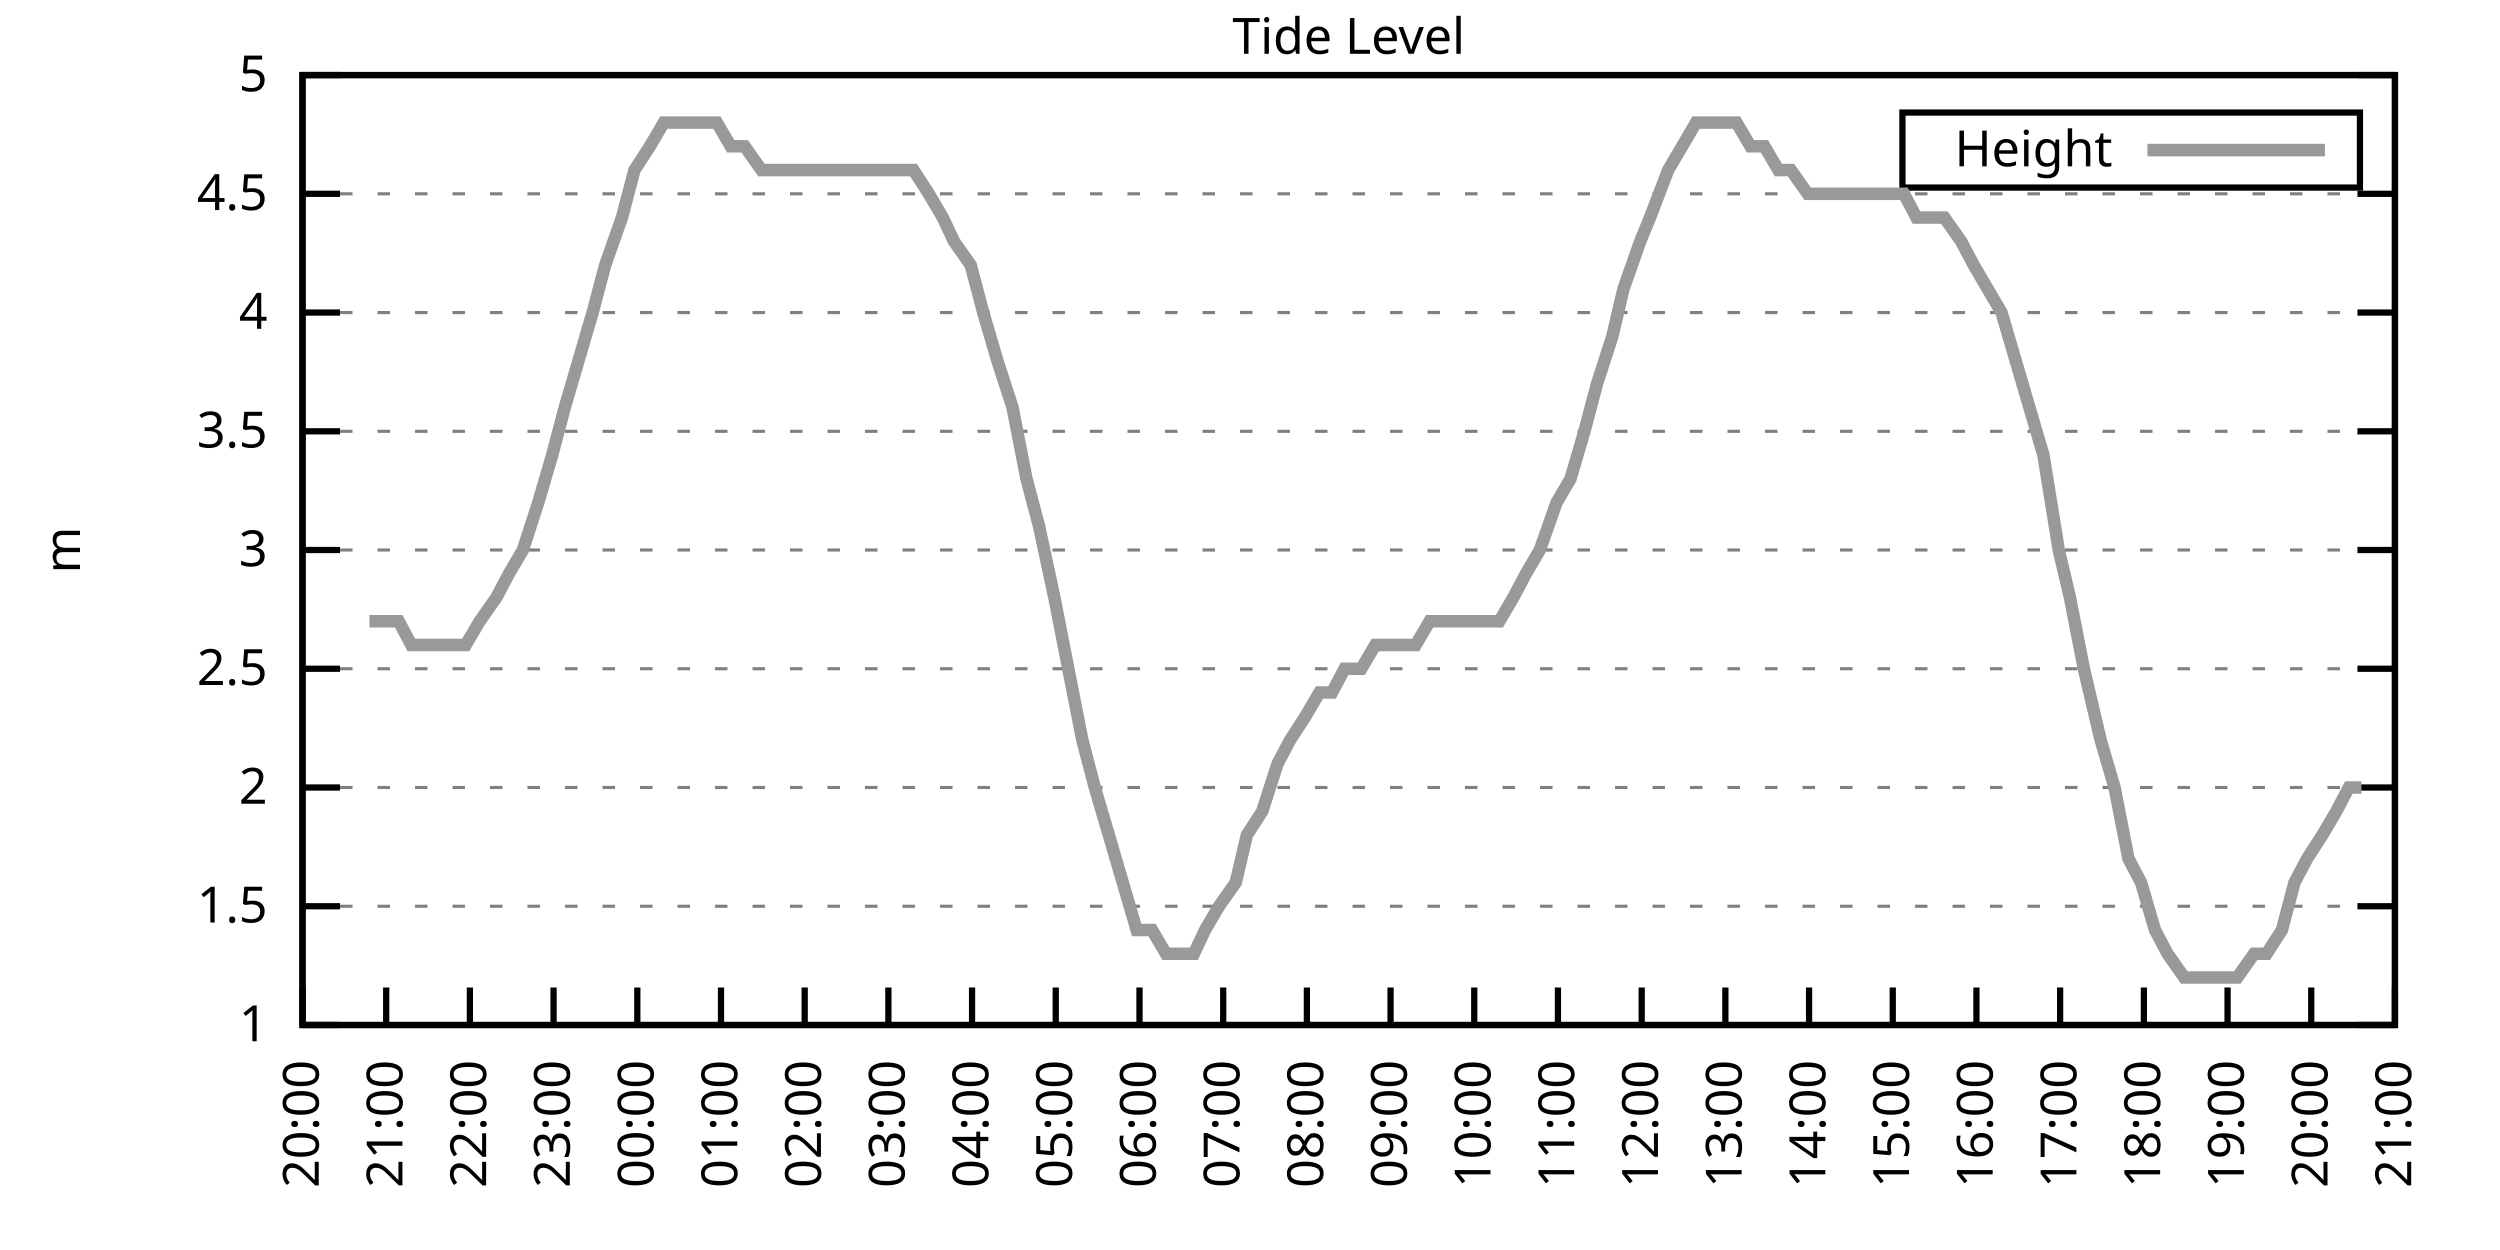
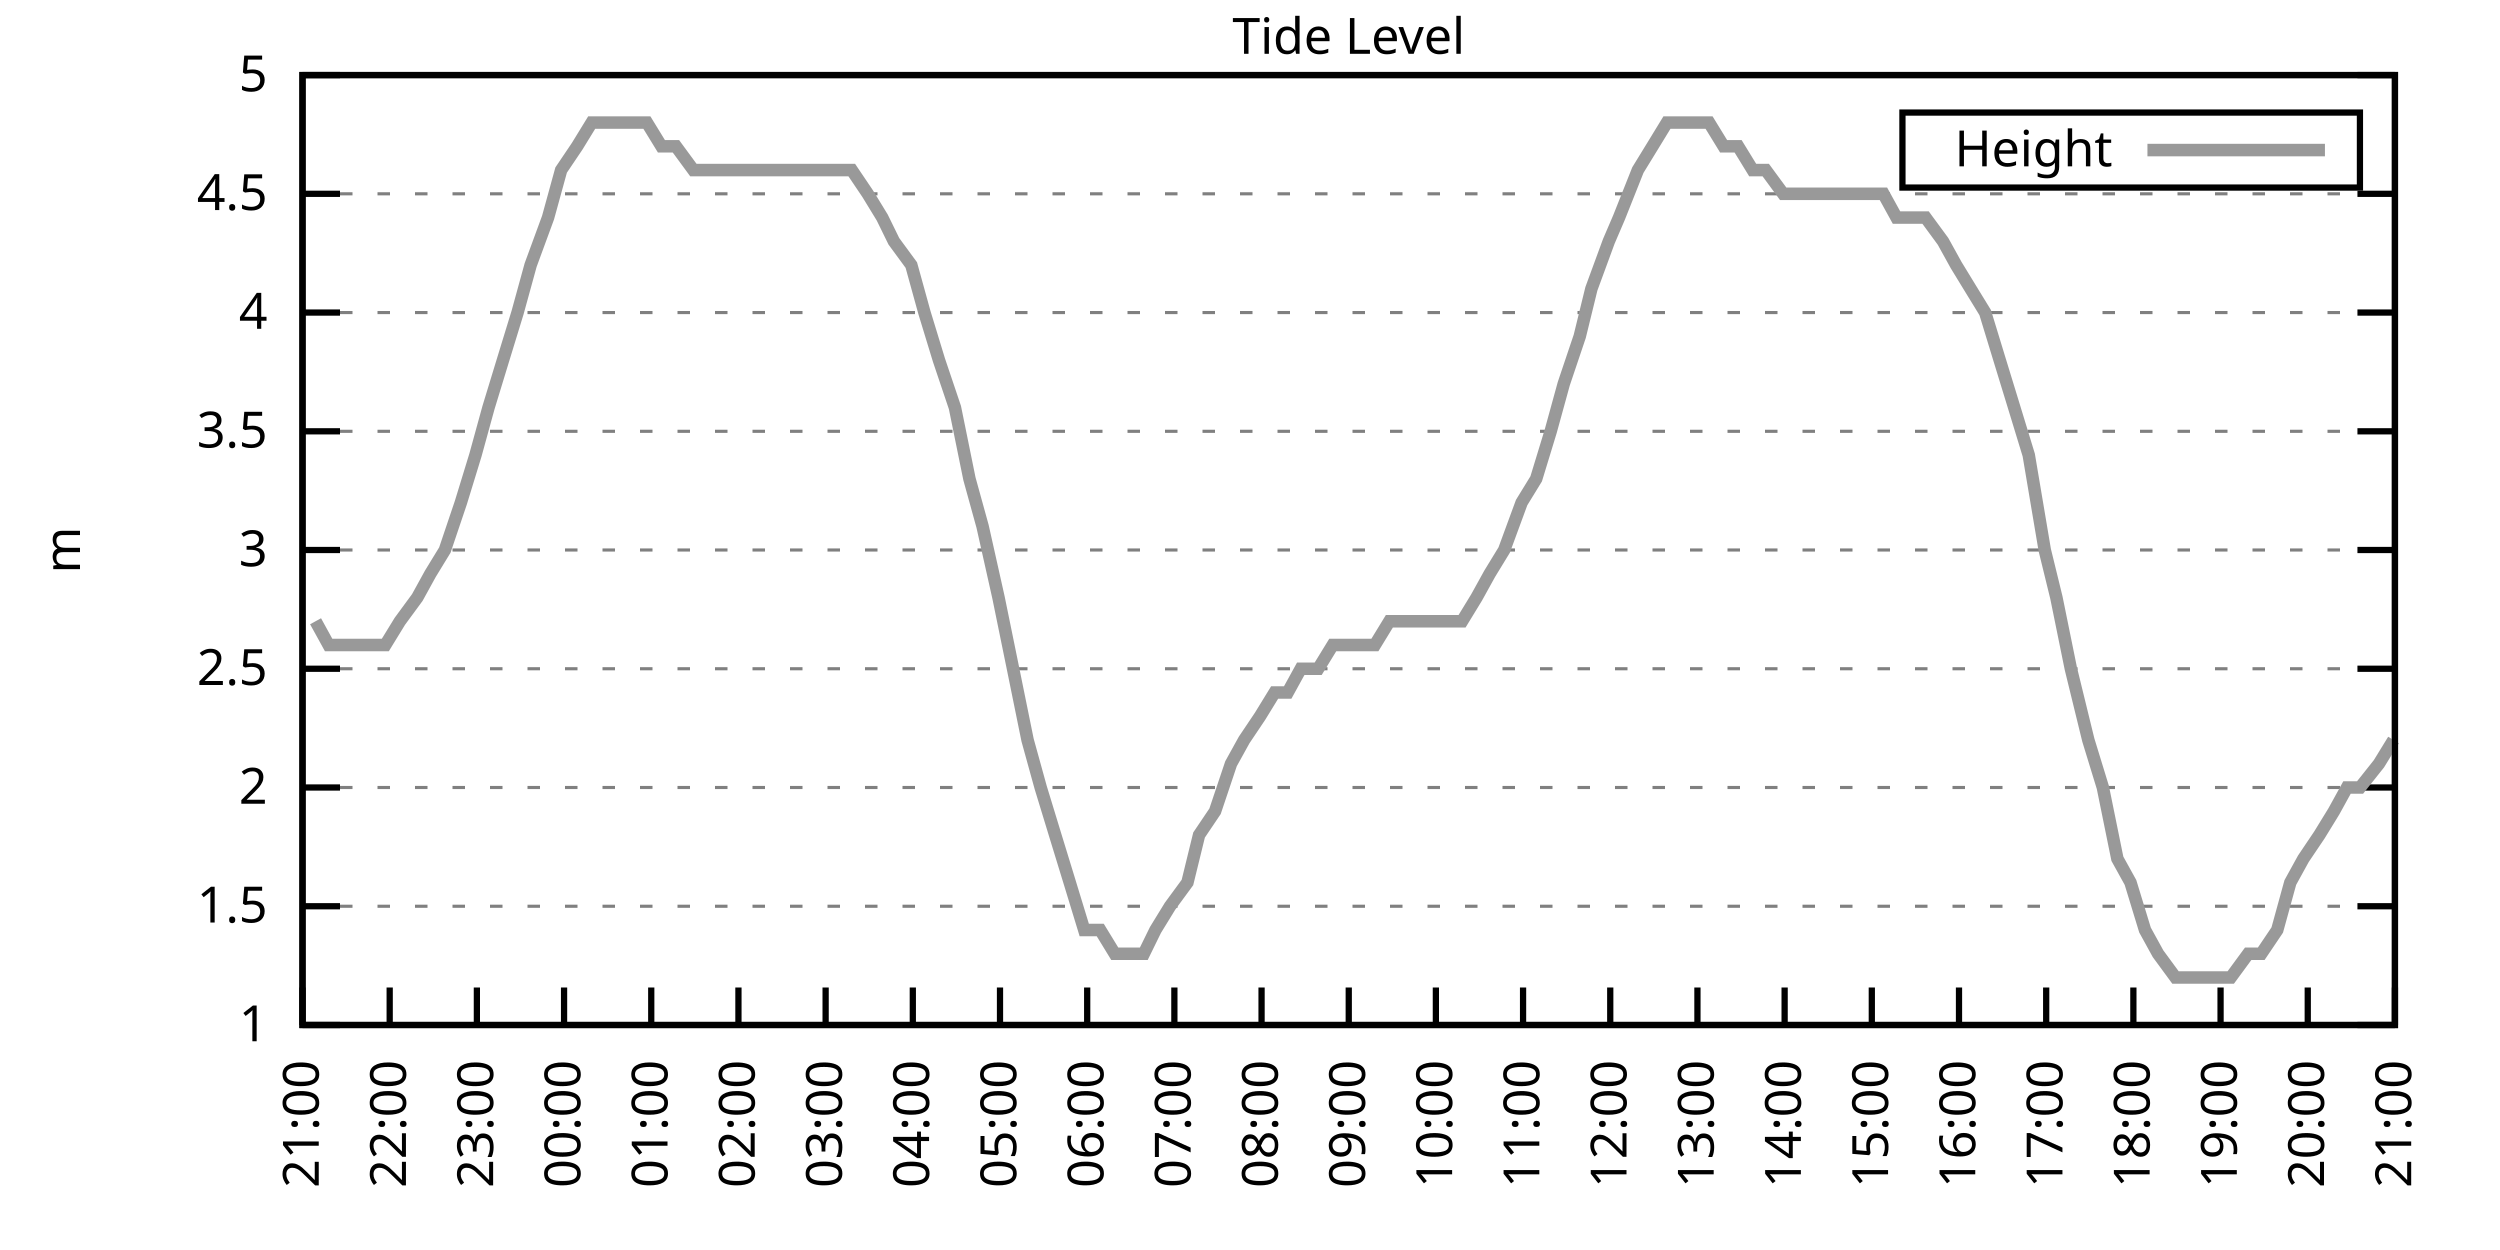
<svg xmlns="http://www.w3.org/2000/svg" xmlns:xlink="http://www.w3.org/1999/xlink" width="400" height="200" viewBox="0 0 400 200">
  <g id="gnuplot_canvas">
    <rect x="0" y="0" width="400" height="200" fill="none" />
    <defs>
      <circle id="gpDot" r="0.5" stroke-width="0.5" stroke="currentColor" />
      <path id="gpPt0" stroke-width="0.333" stroke="currentColor" d="M-1,0 h2 M0,-1 v2" />
      <path id="gpPt1" stroke-width="0.333" stroke="currentColor" d="M-1,-1 L1,1 M1,-1 L-1,1" />
      <path id="gpPt2" stroke-width="0.333" stroke="currentColor" d="M-1,0 L1,0 M0,-1 L0,1 M-1,-1 L1,1 M-1,1 L1,-1" />
      <rect id="gpPt3" stroke-width="0.333" stroke="currentColor" x="-1" y="-1" width="2" height="2" />
      <rect id="gpPt4" stroke-width="0.333" stroke="currentColor" fill="currentColor" x="-1" y="-1" width="2" height="2" />
      <circle id="gpPt5" stroke-width="0.333" stroke="currentColor" cx="0" cy="0" r="1" />
      <use xlink:href="#gpPt5" id="gpPt6" fill="currentColor" stroke="none" />
      <path id="gpPt7" stroke-width="0.333" stroke="currentColor" d="M0,-1.33 L-1.33,0.67 L1.33,0.67 z" />
      <use xlink:href="#gpPt7" id="gpPt8" fill="currentColor" stroke="none" />
      <use xlink:href="#gpPt7" id="gpPt9" stroke="currentColor" transform="rotate(180)" />
      <use xlink:href="#gpPt9" id="gpPt10" fill="currentColor" stroke="none" />
      <use xlink:href="#gpPt3" id="gpPt11" stroke="currentColor" transform="rotate(45)" />
      <use xlink:href="#gpPt11" id="gpPt12" fill="currentColor" stroke="none" />
      <path id="gpPt13" stroke-width="0.333" stroke="currentColor" d="M0,1.330 L1.265,0.411 L0.782,-1.067 L-0.782,-1.076 L-1.265,0.411 z" />
      <use xlink:href="#gpPt13" id="gpPt14" fill="currentColor" stroke="none" />
      <filter id="textbox" filterUnits="objectBoundingBox" x="0" y="0" height="1" width="1">
        <feFlood flood-color="white" flood-opacity="1" result="bgnd" />
        <feComposite in="SourceGraphic" in2="bgnd" operator="atop" />
      </filter>
      <filter id="greybox" filterUnits="objectBoundingBox" x="0" y="0" height="1" width="1">
        <feFlood flood-color="lightgrey" flood-opacity="1" result="grey" />
        <feComposite in="SourceGraphic" in2="grey" operator="atop" />
      </filter>
    </defs>
    <g fill="none" color="white" stroke="currentColor" stroke-width="1.00" stroke-linecap="butt" stroke-linejoin="miter">
</g>
    <g fill="none" color="black" stroke="currentColor" stroke-width="1.00" stroke-linecap="butt" stroke-linejoin="miter">
      <g stroke="none" shape-rendering="crispEdges">
        <polygon fill="rgb(255, 255, 255)" points="48.40,164.00 383.18,164.00 383.18,12.02 48.40,12.02 " />
      </g>
    </g>
    <g fill="none" color="black" stroke="currentColor" stroke-width="1.00" stroke-linecap="butt" stroke-linejoin="miter">
</g>
    <g fill="none" color="black" stroke="black" stroke-width="0.50" stroke-linecap="butt" stroke-linejoin="miter">
</g>
    <g fill="none" color="gray" stroke="currentColor" stroke-width="0.50" stroke-linecap="butt" stroke-linejoin="miter">
      <path stroke="gray" stroke-dasharray="2,4" class="gridline" d="M48.40,164.00 L383.19,164.00  " />
    </g>
    <g fill="none" color="gray" stroke="gray" stroke-width="1.00" stroke-linecap="butt" stroke-linejoin="miter">
</g>
    <g fill="none" color="black" stroke="currentColor" stroke-width="1.00" stroke-linecap="butt" stroke-linejoin="miter">
      <path stroke="black" d="M48.40,164.00 L54.40,164.00 M383.19,164.00 L377.19,164.00  " />
      <g transform="translate(42.80,166.60)" stroke="none" fill="black" font-family="Sans" font-size="8.00" text-anchor="end">
        <text>
          <tspan font-family="Sans"> 1</tspan>
        </text>
      </g>
    </g>
    <g fill="none" color="black" stroke="currentColor" stroke-width="1.00" stroke-linecap="butt" stroke-linejoin="miter">
</g>
    <g fill="none" color="black" stroke="black" stroke-width="0.50" stroke-linecap="butt" stroke-linejoin="miter">
</g>
    <g fill="none" color="gray" stroke="currentColor" stroke-width="0.50" stroke-linecap="butt" stroke-linejoin="miter">
      <path stroke="gray" stroke-dasharray="2,4" class="gridline" d="M48.40,145.00 L383.19,145.00  " />
    </g>
    <g fill="none" color="gray" stroke="gray" stroke-width="1.00" stroke-linecap="butt" stroke-linejoin="miter">
</g>
    <g fill="none" color="black" stroke="currentColor" stroke-width="1.00" stroke-linecap="butt" stroke-linejoin="miter">
      <path stroke="black" d="M48.40,145.00 L54.40,145.00 M383.19,145.00 L377.19,145.00  " />
      <g transform="translate(42.80,147.60)" stroke="none" fill="black" font-family="Sans" font-size="8.00" text-anchor="end">
        <text>
          <tspan font-family="Sans"> 1.5</tspan>
        </text>
      </g>
    </g>
    <g fill="none" color="black" stroke="currentColor" stroke-width="1.00" stroke-linecap="butt" stroke-linejoin="miter">
</g>
    <g fill="none" color="black" stroke="black" stroke-width="0.50" stroke-linecap="butt" stroke-linejoin="miter">
</g>
    <g fill="none" color="gray" stroke="currentColor" stroke-width="0.50" stroke-linecap="butt" stroke-linejoin="miter">
      <path stroke="gray" stroke-dasharray="2,4" class="gridline" d="M48.40,126.00 L383.19,126.00  " />
    </g>
    <g fill="none" color="gray" stroke="gray" stroke-width="1.00" stroke-linecap="butt" stroke-linejoin="miter">
</g>
    <g fill="none" color="black" stroke="currentColor" stroke-width="1.00" stroke-linecap="butt" stroke-linejoin="miter">
      <path stroke="black" d="M48.40,126.00 L54.40,126.00 M383.19,126.00 L377.19,126.00  " />
      <g transform="translate(42.80,128.60)" stroke="none" fill="black" font-family="Sans" font-size="8.00" text-anchor="end">
        <text>
          <tspan font-family="Sans"> 2</tspan>
        </text>
      </g>
    </g>
    <g fill="none" color="black" stroke="currentColor" stroke-width="1.00" stroke-linecap="butt" stroke-linejoin="miter">
</g>
    <g fill="none" color="black" stroke="black" stroke-width="0.50" stroke-linecap="butt" stroke-linejoin="miter">
</g>
    <g fill="none" color="gray" stroke="currentColor" stroke-width="0.50" stroke-linecap="butt" stroke-linejoin="miter">
      <path stroke="gray" stroke-dasharray="2,4" class="gridline" d="M48.40,107.00 L383.19,107.00  " />
    </g>
    <g fill="none" color="gray" stroke="gray" stroke-width="1.00" stroke-linecap="butt" stroke-linejoin="miter">
</g>
    <g fill="none" color="black" stroke="currentColor" stroke-width="1.00" stroke-linecap="butt" stroke-linejoin="miter">
      <path stroke="black" d="M48.40,107.00 L54.40,107.00 M383.19,107.00 L377.19,107.00  " />
      <g transform="translate(42.80,109.60)" stroke="none" fill="black" font-family="Sans" font-size="8.00" text-anchor="end">
        <text>
          <tspan font-family="Sans"> 2.5</tspan>
        </text>
      </g>
    </g>
    <g fill="none" color="black" stroke="currentColor" stroke-width="1.00" stroke-linecap="butt" stroke-linejoin="miter">
</g>
    <g fill="none" color="black" stroke="black" stroke-width="0.50" stroke-linecap="butt" stroke-linejoin="miter">
</g>
    <g fill="none" color="gray" stroke="currentColor" stroke-width="0.50" stroke-linecap="butt" stroke-linejoin="miter">
      <path stroke="gray" stroke-dasharray="2,4" class="gridline" d="M48.40,88.00 L383.19,88.00  " />
    </g>
    <g fill="none" color="gray" stroke="gray" stroke-width="1.00" stroke-linecap="butt" stroke-linejoin="miter">
</g>
    <g fill="none" color="black" stroke="currentColor" stroke-width="1.00" stroke-linecap="butt" stroke-linejoin="miter">
      <path stroke="black" d="M48.40,88.00 L54.40,88.00 M383.19,88.00 L377.19,88.00  " />
      <g transform="translate(42.80,90.60)" stroke="none" fill="black" font-family="Sans" font-size="8.00" text-anchor="end">
        <text>
          <tspan font-family="Sans"> 3</tspan>
        </text>
      </g>
    </g>
    <g fill="none" color="black" stroke="currentColor" stroke-width="1.00" stroke-linecap="butt" stroke-linejoin="miter">
</g>
    <g fill="none" color="black" stroke="black" stroke-width="0.50" stroke-linecap="butt" stroke-linejoin="miter">
</g>
    <g fill="none" color="gray" stroke="currentColor" stroke-width="0.50" stroke-linecap="butt" stroke-linejoin="miter">
      <path stroke="gray" stroke-dasharray="2,4" class="gridline" d="M48.40,69.01 L383.19,69.01  " />
    </g>
    <g fill="none" color="gray" stroke="gray" stroke-width="1.00" stroke-linecap="butt" stroke-linejoin="miter">
</g>
    <g fill="none" color="black" stroke="currentColor" stroke-width="1.00" stroke-linecap="butt" stroke-linejoin="miter">
      <path stroke="black" d="M48.40,69.01 L54.40,69.01 M383.19,69.01 L377.19,69.01  " />
      <g transform="translate(42.80,71.61)" stroke="none" fill="black" font-family="Sans" font-size="8.00" text-anchor="end">
        <text>
          <tspan font-family="Sans"> 3.5</tspan>
        </text>
      </g>
    </g>
    <g fill="none" color="black" stroke="currentColor" stroke-width="1.00" stroke-linecap="butt" stroke-linejoin="miter">
</g>
    <g fill="none" color="black" stroke="black" stroke-width="0.50" stroke-linecap="butt" stroke-linejoin="miter">
</g>
    <g fill="none" color="gray" stroke="currentColor" stroke-width="0.50" stroke-linecap="butt" stroke-linejoin="miter">
      <path stroke="gray" stroke-dasharray="2,4" class="gridline" d="M48.40,50.01 L383.19,50.01  " />
    </g>
    <g fill="none" color="gray" stroke="gray" stroke-width="1.00" stroke-linecap="butt" stroke-linejoin="miter">
</g>
    <g fill="none" color="black" stroke="currentColor" stroke-width="1.00" stroke-linecap="butt" stroke-linejoin="miter">
      <path stroke="black" d="M48.40,50.01 L54.40,50.01 M383.19,50.01 L377.19,50.01  " />
      <g transform="translate(42.80,52.61)" stroke="none" fill="black" font-family="Sans" font-size="8.00" text-anchor="end">
        <text>
          <tspan font-family="Sans"> 4</tspan>
        </text>
      </g>
    </g>
    <g fill="none" color="black" stroke="currentColor" stroke-width="1.00" stroke-linecap="butt" stroke-linejoin="miter">
</g>
    <g fill="none" color="black" stroke="black" stroke-width="0.50" stroke-linecap="butt" stroke-linejoin="miter">
</g>
    <g fill="none" color="gray" stroke="currentColor" stroke-width="0.50" stroke-linecap="butt" stroke-linejoin="miter">
      <path stroke="gray" stroke-dasharray="2,4" class="gridline" d="M48.40,31.01 L383.19,31.01  " />
    </g>
    <g fill="none" color="gray" stroke="gray" stroke-width="1.00" stroke-linecap="butt" stroke-linejoin="miter">
</g>
    <g fill="none" color="black" stroke="currentColor" stroke-width="1.00" stroke-linecap="butt" stroke-linejoin="miter">
      <path stroke="black" d="M48.40,31.01 L54.40,31.01 M383.19,31.01 L377.19,31.01  " />
      <g transform="translate(42.80,33.61)" stroke="none" fill="black" font-family="Sans" font-size="8.00" text-anchor="end">
        <text>
          <tspan font-family="Sans"> 4.5</tspan>
        </text>
      </g>
    </g>
    <g fill="none" color="black" stroke="currentColor" stroke-width="1.00" stroke-linecap="butt" stroke-linejoin="miter">
</g>
    <g fill="none" color="black" stroke="black" stroke-width="0.50" stroke-linecap="butt" stroke-linejoin="miter">
</g>
    <g fill="none" color="gray" stroke="currentColor" stroke-width="0.50" stroke-linecap="butt" stroke-linejoin="miter">
      <path stroke="gray" stroke-dasharray="2,4" class="gridline" d="M48.40,12.01 L383.19,12.01  " />
    </g>
    <g fill="none" color="gray" stroke="gray" stroke-width="1.00" stroke-linecap="butt" stroke-linejoin="miter">
</g>
    <g fill="none" color="black" stroke="currentColor" stroke-width="1.00" stroke-linecap="butt" stroke-linejoin="miter">
      <path stroke="black" d="M48.40,12.01 L54.40,12.01 M383.19,12.01 L377.19,12.01  " />
      <g transform="translate(42.80,14.61)" stroke="none" fill="black" font-family="Sans" font-size="8.00" text-anchor="end">
        <text>
          <tspan font-family="Sans"> 5</tspan>
        </text>
      </g>
    </g>
    <g fill="none" color="black" stroke="currentColor" stroke-width="1.00" stroke-linecap="butt" stroke-linejoin="miter">
      <path stroke="black" d="M48.40,164.00 L48.40,158.00  " />
      <g transform="translate(51.00,169.60) rotate(270.00)" stroke="none" fill="black" font-family="Sans" font-size="8.00" text-anchor="end">
        <text>
-           <tspan font-family="Sans">20:00</tspan>
-         </text>
-       </g>
-     </g>
-     <g fill="none" color="black" stroke="currentColor" stroke-width="1.00" stroke-linecap="butt" stroke-linejoin="miter">
-       <path stroke="black" d="M61.79,164.00 L61.79,158.00  " />
-       <g transform="translate(64.39,169.60) rotate(270.00)" stroke="none" fill="black" font-family="Sans" font-size="8.00" text-anchor="end">
-         <text>
          <tspan font-family="Sans">21:00</tspan>
        </text>
      </g>
    </g>
    <g fill="none" color="black" stroke="currentColor" stroke-width="1.00" stroke-linecap="butt" stroke-linejoin="miter">
-       <path stroke="black" d="M75.18,164.00 L75.18,158.00  " />
-       <g transform="translate(77.78,169.60) rotate(270.00)" stroke="none" fill="black" font-family="Sans" font-size="8.00" text-anchor="end">
+       <path stroke="black" d="M62.35,164.00 L62.35,158.00  " />
+       <g transform="translate(64.95,169.60) rotate(270.00)" stroke="none" fill="black" font-family="Sans" font-size="8.00" text-anchor="end">
        <text>
          <tspan font-family="Sans">22:00</tspan>
        </text>
      </g>
    </g>
    <g fill="none" color="black" stroke="currentColor" stroke-width="1.00" stroke-linecap="butt" stroke-linejoin="miter">
-       <path stroke="black" d="M88.57,164.00 L88.57,158.00  " />
-       <g transform="translate(91.17,169.60) rotate(270.00)" stroke="none" fill="black" font-family="Sans" font-size="8.00" text-anchor="end">
+       <path stroke="black" d="M76.30,164.00 L76.30,158.00  " />
+       <g transform="translate(78.90,169.60) rotate(270.00)" stroke="none" fill="black" font-family="Sans" font-size="8.00" text-anchor="end">
        <text>
          <tspan font-family="Sans">23:00</tspan>
        </text>
      </g>
    </g>
    <g fill="none" color="black" stroke="currentColor" stroke-width="1.00" stroke-linecap="butt" stroke-linejoin="miter">
-       <path stroke="black" d="M101.97,164.00 L101.97,158.00  " />
-       <g transform="translate(104.57,169.60) rotate(270.00)" stroke="none" fill="black" font-family="Sans" font-size="8.00" text-anchor="end">
+       <path stroke="black" d="M90.25,164.00 L90.25,158.00  " />
+       <g transform="translate(92.85,169.60) rotate(270.00)" stroke="none" fill="black" font-family="Sans" font-size="8.00" text-anchor="end">
        <text>
          <tspan font-family="Sans">00:00</tspan>
        </text>
      </g>
    </g>
    <g fill="none" color="black" stroke="currentColor" stroke-width="1.00" stroke-linecap="butt" stroke-linejoin="miter">
-       <path stroke="black" d="M115.36,164.00 L115.36,158.00  " />
-       <g transform="translate(117.96,169.60) rotate(270.00)" stroke="none" fill="black" font-family="Sans" font-size="8.00" text-anchor="end">
+       <path stroke="black" d="M104.20,164.00 L104.20,158.00  " />
+       <g transform="translate(106.80,169.60) rotate(270.00)" stroke="none" fill="black" font-family="Sans" font-size="8.00" text-anchor="end">
        <text>
          <tspan font-family="Sans">01:00</tspan>
        </text>
      </g>
    </g>
    <g fill="none" color="black" stroke="currentColor" stroke-width="1.00" stroke-linecap="butt" stroke-linejoin="miter">
-       <path stroke="black" d="M128.75,164.00 L128.75,158.00  " />
-       <g transform="translate(131.35,169.60) rotate(270.00)" stroke="none" fill="black" font-family="Sans" font-size="8.00" text-anchor="end">
+       <path stroke="black" d="M118.15,164.00 L118.15,158.00  " />
+       <g transform="translate(120.75,169.60) rotate(270.00)" stroke="none" fill="black" font-family="Sans" font-size="8.00" text-anchor="end">
        <text>
          <tspan font-family="Sans">02:00</tspan>
        </text>
      </g>
    </g>
    <g fill="none" color="black" stroke="currentColor" stroke-width="1.00" stroke-linecap="butt" stroke-linejoin="miter">
-       <path stroke="black" d="M142.14,164.00 L142.14,158.00  " />
-       <g transform="translate(144.74,169.60) rotate(270.00)" stroke="none" fill="black" font-family="Sans" font-size="8.00" text-anchor="end">
+       <path stroke="black" d="M132.10,164.00 L132.10,158.00  " />
+       <g transform="translate(134.70,169.60) rotate(270.00)" stroke="none" fill="black" font-family="Sans" font-size="8.00" text-anchor="end">
        <text>
          <tspan font-family="Sans">03:00</tspan>
        </text>
      </g>
    </g>
    <g fill="none" color="black" stroke="currentColor" stroke-width="1.00" stroke-linecap="butt" stroke-linejoin="miter">
-       <path stroke="black" d="M155.53,164.00 L155.53,158.00  " />
-       <g transform="translate(158.13,169.60) rotate(270.00)" stroke="none" fill="black" font-family="Sans" font-size="8.00" text-anchor="end">
+       <path stroke="black" d="M146.05,164.00 L146.05,158.00  " />
+       <g transform="translate(148.65,169.60) rotate(270.00)" stroke="none" fill="black" font-family="Sans" font-size="8.00" text-anchor="end">
        <text>
          <tspan font-family="Sans">04:00</tspan>
        </text>
      </g>
    </g>
    <g fill="none" color="black" stroke="currentColor" stroke-width="1.00" stroke-linecap="butt" stroke-linejoin="miter">
-       <path stroke="black" d="M168.92,164.00 L168.92,158.00  " />
-       <g transform="translate(171.52,169.60) rotate(270.00)" stroke="none" fill="black" font-family="Sans" font-size="8.00" text-anchor="end">
+       <path stroke="black" d="M160.00,164.00 L160.00,158.00  " />
+       <g transform="translate(162.60,169.60) rotate(270.00)" stroke="none" fill="black" font-family="Sans" font-size="8.00" text-anchor="end">
        <text>
          <tspan font-family="Sans">05:00</tspan>
        </text>
      </g>
    </g>
    <g fill="none" color="black" stroke="currentColor" stroke-width="1.00" stroke-linecap="butt" stroke-linejoin="miter">
-       <path stroke="black" d="M182.32,164.00 L182.32,158.00  " />
-       <g transform="translate(184.92,169.60) rotate(270.00)" stroke="none" fill="black" font-family="Sans" font-size="8.00" text-anchor="end">
+       <path stroke="black" d="M173.95,164.00 L173.95,158.00  " />
+       <g transform="translate(176.55,169.60) rotate(270.00)" stroke="none" fill="black" font-family="Sans" font-size="8.00" text-anchor="end">
        <text>
          <tspan font-family="Sans">06:00</tspan>
        </text>
      </g>
    </g>
    <g fill="none" color="black" stroke="currentColor" stroke-width="1.00" stroke-linecap="butt" stroke-linejoin="miter">
-       <path stroke="black" d="M195.71,164.00 L195.71,158.00  " />
-       <g transform="translate(198.31,169.60) rotate(270.00)" stroke="none" fill="black" font-family="Sans" font-size="8.00" text-anchor="end">
+       <path stroke="black" d="M187.90,164.00 L187.90,158.00  " />
+       <g transform="translate(190.50,169.60) rotate(270.00)" stroke="none" fill="black" font-family="Sans" font-size="8.00" text-anchor="end">
        <text>
          <tspan font-family="Sans">07:00</tspan>
        </text>
      </g>
    </g>
    <g fill="none" color="black" stroke="currentColor" stroke-width="1.00" stroke-linecap="butt" stroke-linejoin="miter">
-       <path stroke="black" d="M209.10,164.00 L209.10,158.00  " />
-       <g transform="translate(211.70,169.60) rotate(270.00)" stroke="none" fill="black" font-family="Sans" font-size="8.00" text-anchor="end">
+       <path stroke="black" d="M201.85,164.00 L201.85,158.00  " />
+       <g transform="translate(204.45,169.60) rotate(270.00)" stroke="none" fill="black" font-family="Sans" font-size="8.00" text-anchor="end">
        <text>
          <tspan font-family="Sans">08:00</tspan>
        </text>
      </g>
    </g>
    <g fill="none" color="black" stroke="currentColor" stroke-width="1.00" stroke-linecap="butt" stroke-linejoin="miter">
-       <path stroke="black" d="M222.49,164.00 L222.49,158.00  " />
-       <g transform="translate(225.09,169.60) rotate(270.00)" stroke="none" fill="black" font-family="Sans" font-size="8.00" text-anchor="end">
+       <path stroke="black" d="M215.80,164.00 L215.80,158.00  " />
+       <g transform="translate(218.40,169.60) rotate(270.00)" stroke="none" fill="black" font-family="Sans" font-size="8.00" text-anchor="end">
        <text>
          <tspan font-family="Sans">09:00</tspan>
        </text>
      </g>
    </g>
    <g fill="none" color="black" stroke="currentColor" stroke-width="1.00" stroke-linecap="butt" stroke-linejoin="miter">
-       <path stroke="black" d="M235.88,164.00 L235.88,158.00  " />
-       <g transform="translate(238.48,169.60) rotate(270.00)" stroke="none" fill="black" font-family="Sans" font-size="8.00" text-anchor="end">
+       <path stroke="black" d="M229.74,164.00 L229.74,158.00  " />
+       <g transform="translate(232.34,169.60) rotate(270.00)" stroke="none" fill="black" font-family="Sans" font-size="8.00" text-anchor="end">
        <text>
          <tspan font-family="Sans">10:00</tspan>
        </text>
      </g>
    </g>
    <g fill="none" color="black" stroke="currentColor" stroke-width="1.00" stroke-linecap="butt" stroke-linejoin="miter">
-       <path stroke="black" d="M249.27,164.00 L249.27,158.00  " />
-       <g transform="translate(251.87,169.60) rotate(270.00)" stroke="none" fill="black" font-family="Sans" font-size="8.00" text-anchor="end">
+       <path stroke="black" d="M243.69,164.00 L243.69,158.00  " />
+       <g transform="translate(246.29,169.60) rotate(270.00)" stroke="none" fill="black" font-family="Sans" font-size="8.00" text-anchor="end">
        <text>
          <tspan font-family="Sans">11:00</tspan>
        </text>
      </g>
    </g>
    <g fill="none" color="black" stroke="currentColor" stroke-width="1.00" stroke-linecap="butt" stroke-linejoin="miter">
-       <path stroke="black" d="M262.67,164.00 L262.67,158.00  " />
-       <g transform="translate(265.27,169.60) rotate(270.00)" stroke="none" fill="black" font-family="Sans" font-size="8.00" text-anchor="end">
+       <path stroke="black" d="M257.64,164.00 L257.64,158.00  " />
+       <g transform="translate(260.24,169.60) rotate(270.00)" stroke="none" fill="black" font-family="Sans" font-size="8.00" text-anchor="end">
        <text>
          <tspan font-family="Sans">12:00</tspan>
        </text>
      </g>
    </g>
    <g fill="none" color="black" stroke="currentColor" stroke-width="1.00" stroke-linecap="butt" stroke-linejoin="miter">
-       <path stroke="black" d="M276.06,164.00 L276.06,158.00  " />
-       <g transform="translate(278.66,169.60) rotate(270.00)" stroke="none" fill="black" font-family="Sans" font-size="8.00" text-anchor="end">
+       <path stroke="black" d="M271.59,164.00 L271.59,158.00  " />
+       <g transform="translate(274.19,169.60) rotate(270.00)" stroke="none" fill="black" font-family="Sans" font-size="8.00" text-anchor="end">
        <text>
          <tspan font-family="Sans">13:00</tspan>
        </text>
      </g>
    </g>
    <g fill="none" color="black" stroke="currentColor" stroke-width="1.00" stroke-linecap="butt" stroke-linejoin="miter">
-       <path stroke="black" d="M289.45,164.00 L289.45,158.00  " />
-       <g transform="translate(292.05,169.60) rotate(270.00)" stroke="none" fill="black" font-family="Sans" font-size="8.00" text-anchor="end">
+       <path stroke="black" d="M285.54,164.00 L285.54,158.00  " />
+       <g transform="translate(288.14,169.60) rotate(270.00)" stroke="none" fill="black" font-family="Sans" font-size="8.00" text-anchor="end">
        <text>
          <tspan font-family="Sans">14:00</tspan>
        </text>
      </g>
    </g>
    <g fill="none" color="black" stroke="currentColor" stroke-width="1.00" stroke-linecap="butt" stroke-linejoin="miter">
-       <path stroke="black" d="M302.84,164.00 L302.84,158.00  " />
-       <g transform="translate(305.44,169.60) rotate(270.00)" stroke="none" fill="black" font-family="Sans" font-size="8.00" text-anchor="end">
+       <path stroke="black" d="M299.49,164.00 L299.49,158.00  " />
+       <g transform="translate(302.09,169.60) rotate(270.00)" stroke="none" fill="black" font-family="Sans" font-size="8.00" text-anchor="end">
        <text>
          <tspan font-family="Sans">15:00</tspan>
        </text>
      </g>
    </g>
    <g fill="none" color="black" stroke="currentColor" stroke-width="1.00" stroke-linecap="butt" stroke-linejoin="miter">
-       <path stroke="black" d="M316.23,164.00 L316.23,158.00  " />
-       <g transform="translate(318.83,169.60) rotate(270.00)" stroke="none" fill="black" font-family="Sans" font-size="8.00" text-anchor="end">
+       <path stroke="black" d="M313.44,164.00 L313.44,158.00  " />
+       <g transform="translate(316.04,169.60) rotate(270.00)" stroke="none" fill="black" font-family="Sans" font-size="8.00" text-anchor="end">
        <text>
          <tspan font-family="Sans">16:00</tspan>
        </text>
      </g>
    </g>
    <g fill="none" color="black" stroke="currentColor" stroke-width="1.00" stroke-linecap="butt" stroke-linejoin="miter">
-       <path stroke="black" d="M329.62,164.00 L329.62,158.00  " />
-       <g transform="translate(332.22,169.60) rotate(270.00)" stroke="none" fill="black" font-family="Sans" font-size="8.00" text-anchor="end">
+       <path stroke="black" d="M327.39,164.00 L327.39,158.00  " />
+       <g transform="translate(329.99,169.60) rotate(270.00)" stroke="none" fill="black" font-family="Sans" font-size="8.00" text-anchor="end">
        <text>
          <tspan font-family="Sans">17:00</tspan>
        </text>
      </g>
    </g>
    <g fill="none" color="black" stroke="currentColor" stroke-width="1.00" stroke-linecap="butt" stroke-linejoin="miter">
-       <path stroke="black" d="M343.02,164.00 L343.02,158.00  " />
-       <g transform="translate(345.62,169.60) rotate(270.00)" stroke="none" fill="black" font-family="Sans" font-size="8.00" text-anchor="end">
+       <path stroke="black" d="M341.34,164.00 L341.34,158.00  " />
+       <g transform="translate(343.94,169.60) rotate(270.00)" stroke="none" fill="black" font-family="Sans" font-size="8.00" text-anchor="end">
        <text>
          <tspan font-family="Sans">18:00</tspan>
        </text>
      </g>
    </g>
    <g fill="none" color="black" stroke="currentColor" stroke-width="1.00" stroke-linecap="butt" stroke-linejoin="miter">
-       <path stroke="black" d="M356.41,164.00 L356.41,158.00  " />
-       <g transform="translate(359.01,169.60) rotate(270.00)" stroke="none" fill="black" font-family="Sans" font-size="8.00" text-anchor="end">
+       <path stroke="black" d="M355.29,164.00 L355.29,158.00  " />
+       <g transform="translate(357.89,169.60) rotate(270.00)" stroke="none" fill="black" font-family="Sans" font-size="8.00" text-anchor="end">
        <text>
          <tspan font-family="Sans">19:00</tspan>
        </text>
      </g>
    </g>
    <g fill="none" color="black" stroke="currentColor" stroke-width="1.00" stroke-linecap="butt" stroke-linejoin="miter">
-       <path stroke="black" d="M369.80,164.00 L369.80,158.00  " />
-       <g transform="translate(372.40,169.60) rotate(270.00)" stroke="none" fill="black" font-family="Sans" font-size="8.00" text-anchor="end">
+       <path stroke="black" d="M369.24,164.00 L369.24,158.00  " />
+       <g transform="translate(371.84,169.60) rotate(270.00)" stroke="none" fill="black" font-family="Sans" font-size="8.00" text-anchor="end">
        <text>
          <tspan font-family="Sans">20:00</tspan>
        </text>
      </g>
    </g>
    <g fill="none" color="black" stroke="currentColor" stroke-width="1.00" stroke-linecap="butt" stroke-linejoin="miter">
      <path stroke="black" d="M383.19,164.00 L383.19,158.00  " />
      <g transform="translate(385.79,169.60) rotate(270.00)" stroke="none" fill="black" font-family="Sans" font-size="8.00" text-anchor="end">
        <text>
          <tspan font-family="Sans">21:00</tspan>
        </text>
      </g>
    </g>
    <g fill="none" color="black" stroke="currentColor" stroke-width="1.00" stroke-linecap="butt" stroke-linejoin="miter">
</g>
    <g fill="none" color="black" stroke="currentColor" stroke-width="1.00" stroke-linecap="butt" stroke-linejoin="miter">
      <path stroke="black" d="M48.40,12.01 L48.40,164.00 L383.19,164.00 L383.19,12.01 L48.40,12.01 Z  " />
    </g>
    <g fill="none" color="black" stroke="currentColor" stroke-width="1.00" stroke-linecap="butt" stroke-linejoin="miter">
</g>
    <g fill="none" color="black" stroke="currentColor" stroke-width="1.00" stroke-linecap="butt" stroke-linejoin="miter">
      <path stroke="black" d="M304.39,30.01 L304.39,18.01 L377.59,18.01 L377.59,30.01 L304.39,30.01 Z  " />
    </g>
    <g id="Tide_level_plot_1">
      <g fill="none" color="white" stroke="black" stroke-width="2.00" stroke-linecap="butt" stroke-linejoin="miter">
</g>
      <g fill="none" color="black" stroke="currentColor" stroke-width="2.00" stroke-linecap="butt" stroke-linejoin="miter">
        <g transform="translate(337.99,26.61)" stroke="none" fill="black" font-family="Sans" font-size="8.00" text-anchor="end">
          <text>
            <tspan font-family="Sans">Height</tspan>
          </text>
        </g>
      </g>
      <g fill="none" color="black" stroke="currentColor" stroke-width="2.00" stroke-linecap="butt" stroke-linejoin="miter">
-         <path stroke="rgb(153, 153, 153)" d="M343.59,24.01 L371.99,24.01 M59.11,99.40 L61.35,99.40 L63.80,99.40 L65.81,103.20 L68.04,103.20 L70.50,103.20   L72.50,103.20 L74.51,103.20 L76.75,99.40 L79.42,95.60 L81.43,91.80 L83.66,88.00 L86.12,80.41 L88.35,72.81   L90.36,65.21 L92.59,57.61 L94.82,50.01 L96.83,42.41 L99.51,34.81 L101.52,27.21 L103.98,23.41 L106.21,19.61   L108.44,19.61 L110.67,19.61 L112.90,19.61 L114.69,19.61 L116.92,23.41 L119.15,23.41 L121.83,27.21 L123.84,27.21   L126.29,27.21 L128.08,27.21 L130.09,27.21 L132.32,27.21 L134.55,27.21 L137.45,27.21 L139.69,27.21 L141.47,27.21   L144.15,27.21 L146.16,27.21 L148.61,31.01 L150.85,34.81 L152.63,38.61 L155.31,42.41 L157.32,50.01 L159.55,57.61   L162.01,65.21 L164.24,76.61 L166.25,84.21 L168.70,95.60 L170.93,107.00 L173.17,118.40 L175.17,126.00 L177.41,133.60   L179.64,141.20 L181.87,148.80 L184.32,148.80 L186.56,152.60 L188.79,152.60 L191.02,152.60 L192.81,148.80 L195.04,145.00   L197.72,141.20 L199.50,133.60 L201.96,129.80 L204.41,122.20 L206.42,118.40 L208.88,114.60 L211.11,110.80 L213.12,110.80   L215.13,107.00 L217.80,107.00 L220.04,103.20 L222.04,103.20 L224.28,103.20 L226.51,103.20 L228.74,99.40 L230.75,99.40   L232.98,99.40 L235.44,99.40 L237.67,99.40 L239.90,99.40 L242.13,95.60 L244.14,91.80 L246.37,88.00 L249.05,80.41   L251.28,76.61 L253.51,69.01 L255.52,61.41 L257.98,53.81 L259.76,46.21 L262.44,38.61 L264.00,34.81 L266.91,27.21   L269.14,23.41 L271.37,19.61 L273.16,19.61 L275.39,19.61 L277.84,19.61 L280.07,23.41 L282.31,23.41 L284.54,27.21   L286.55,27.21 L289.23,31.01 L290.79,31.01 L293.24,31.01 L295.48,31.01 L297.71,31.01 L299.94,31.01 L302.39,31.01   L304.63,31.01 L306.63,34.81 L309.09,34.81 L311.10,34.81 L313.78,38.61 L315.79,42.41 L318.02,46.21 L320.25,50.01   L322.48,57.61 L324.71,65.21 L326.95,72.81 L329.40,88.00 L331.19,95.60 L333.42,107.00 L336.10,118.40 L338.33,126.00   L340.56,137.40 L342.57,141.20 L344.80,148.80 L346.81,152.60 L349.49,156.40 L351.50,156.40 L353.73,156.40 L355.51,156.40   L357.97,156.40 L360.65,152.60 L362.66,152.60 L365.11,148.80 L367.12,141.20 L369.13,137.40 L371.58,133.60 L373.82,129.80   L375.82,126.00 L377.83,126.00  " />
+         <path stroke="rgb(153, 153, 153)" d="M343.59,24.01 L371.99,24.01 M50.49,99.40 L52.58,103.20 L54.91,103.20 L57.47,103.20 L59.56,103.20 L61.65,103.20   L63.98,99.40 L66.77,95.60 L68.86,91.80 L71.18,88.00 L73.74,80.41 L76.07,72.81 L78.16,65.21 L80.48,57.61   L82.81,50.01 L84.90,42.41 L87.69,34.81 L89.78,27.21 L92.34,23.41 L94.67,19.61 L96.99,19.61 L99.32,19.61   L101.64,19.61 L103.50,19.61 L105.83,23.41 L108.15,23.41 L110.94,27.21 L113.03,27.21 L115.59,27.21 L117.45,27.21   L119.54,27.21 L121.87,27.21 L124.19,27.21 L127.22,27.21 L129.54,27.21 L131.40,27.21 L134.19,27.21 L136.28,27.21   L138.84,31.01 L141.16,34.81 L143.02,38.61 L145.81,42.41 L147.91,50.01 L150.23,57.61 L152.79,65.21 L155.11,76.61   L157.21,84.21 L159.76,95.60 L162.09,107.00 L164.41,118.40 L166.51,126.00 L168.83,133.60 L171.16,141.20 L173.48,148.80   L176.04,148.80 L178.36,152.60 L180.69,152.60 L183.01,152.60 L184.87,148.80 L187.20,145.00 L189.99,141.20 L191.85,133.60   L194.41,129.80 L196.96,122.20 L199.06,118.40 L201.61,114.60 L203.94,110.80 L206.03,110.80 L208.12,107.00 L210.91,107.00   L213.24,103.20 L215.33,103.20 L217.65,103.20 L219.98,103.20 L222.30,99.40 L224.40,99.40 L226.72,99.40 L229.28,99.40   L231.60,99.40 L233.93,99.40 L236.25,95.60 L238.35,91.80 L240.67,88.00 L243.46,80.41 L245.79,76.61 L248.11,69.01   L250.20,61.41 L252.76,53.81 L254.62,46.21 L257.41,38.61 L259.04,34.81 L262.06,27.21 L264.39,23.41 L266.71,19.61   L268.57,19.61 L270.90,19.61 L273.45,19.61 L275.78,23.41 L278.10,23.41 L280.43,27.21 L282.52,27.21 L285.31,31.01   L286.94,31.01 L289.50,31.01 L291.82,31.01 L294.15,31.01 L296.47,31.01 L299.03,31.01 L301.35,31.01 L303.44,34.81   L306.00,34.81 L308.09,34.81 L310.88,38.61 L312.98,42.41 L315.30,46.21 L317.63,50.01 L319.95,57.61 L322.28,65.21   L324.60,72.81 L327.16,88.00 L329.02,95.60 L331.34,107.00 L334.13,118.40 L336.46,126.00 L338.78,137.40 L340.88,141.20   L343.20,148.80 L345.29,152.60 L348.08,156.40 L350.18,156.40 L352.50,156.40 L354.36,156.40 L356.92,156.40 L359.71,152.60   L361.80,152.60 L364.36,148.80 L366.45,141.20 L368.54,137.40 L371.10,133.60 L373.43,129.80 L375.52,126.00 L377.61,126.00   L380.63,122.20 L382.96,118.40  " />
      </g>
    </g>
    <g fill="none" color="black" stroke="currentColor" stroke-width="2.00" stroke-linecap="butt" stroke-linejoin="miter">
</g>
    <g fill="none" color="black" stroke="black" stroke-width="1.00" stroke-linecap="butt" stroke-linejoin="miter">
</g>
    <g fill="none" color="black" stroke="currentColor" stroke-width="1.00" stroke-linecap="butt" stroke-linejoin="miter">
      <path stroke="black" d="M48.40,12.01 L48.40,164.00 L383.19,164.00 L383.19,12.01 L48.40,12.01 Z  " />
      <g transform="translate(12.80,88.01) rotate(270.00)" stroke="none" fill="black" font-family="Sans" font-size="8.00" text-anchor="middle">
        <text>
          <tspan font-family="Sans">m</tspan>
        </text>
      </g>
    </g>
    <g fill="none" color="black" stroke="currentColor" stroke-width="1.00" stroke-linecap="butt" stroke-linejoin="miter">
</g>
    <g fill="none" color="black" stroke="currentColor" stroke-width="1.00" stroke-linecap="butt" stroke-linejoin="miter">
      <g transform="translate(215.79,8.61)" stroke="none" fill="black" font-family="Sans" font-size="8.00" text-anchor="middle">
        <text>
          <tspan font-family="Sans">Tide Level</tspan>
        </text>
      </g>
    </g>
    <g fill="none" color="black" stroke="currentColor" stroke-width="1.00" stroke-linecap="butt" stroke-linejoin="miter">
</g>
  </g>
</svg>
